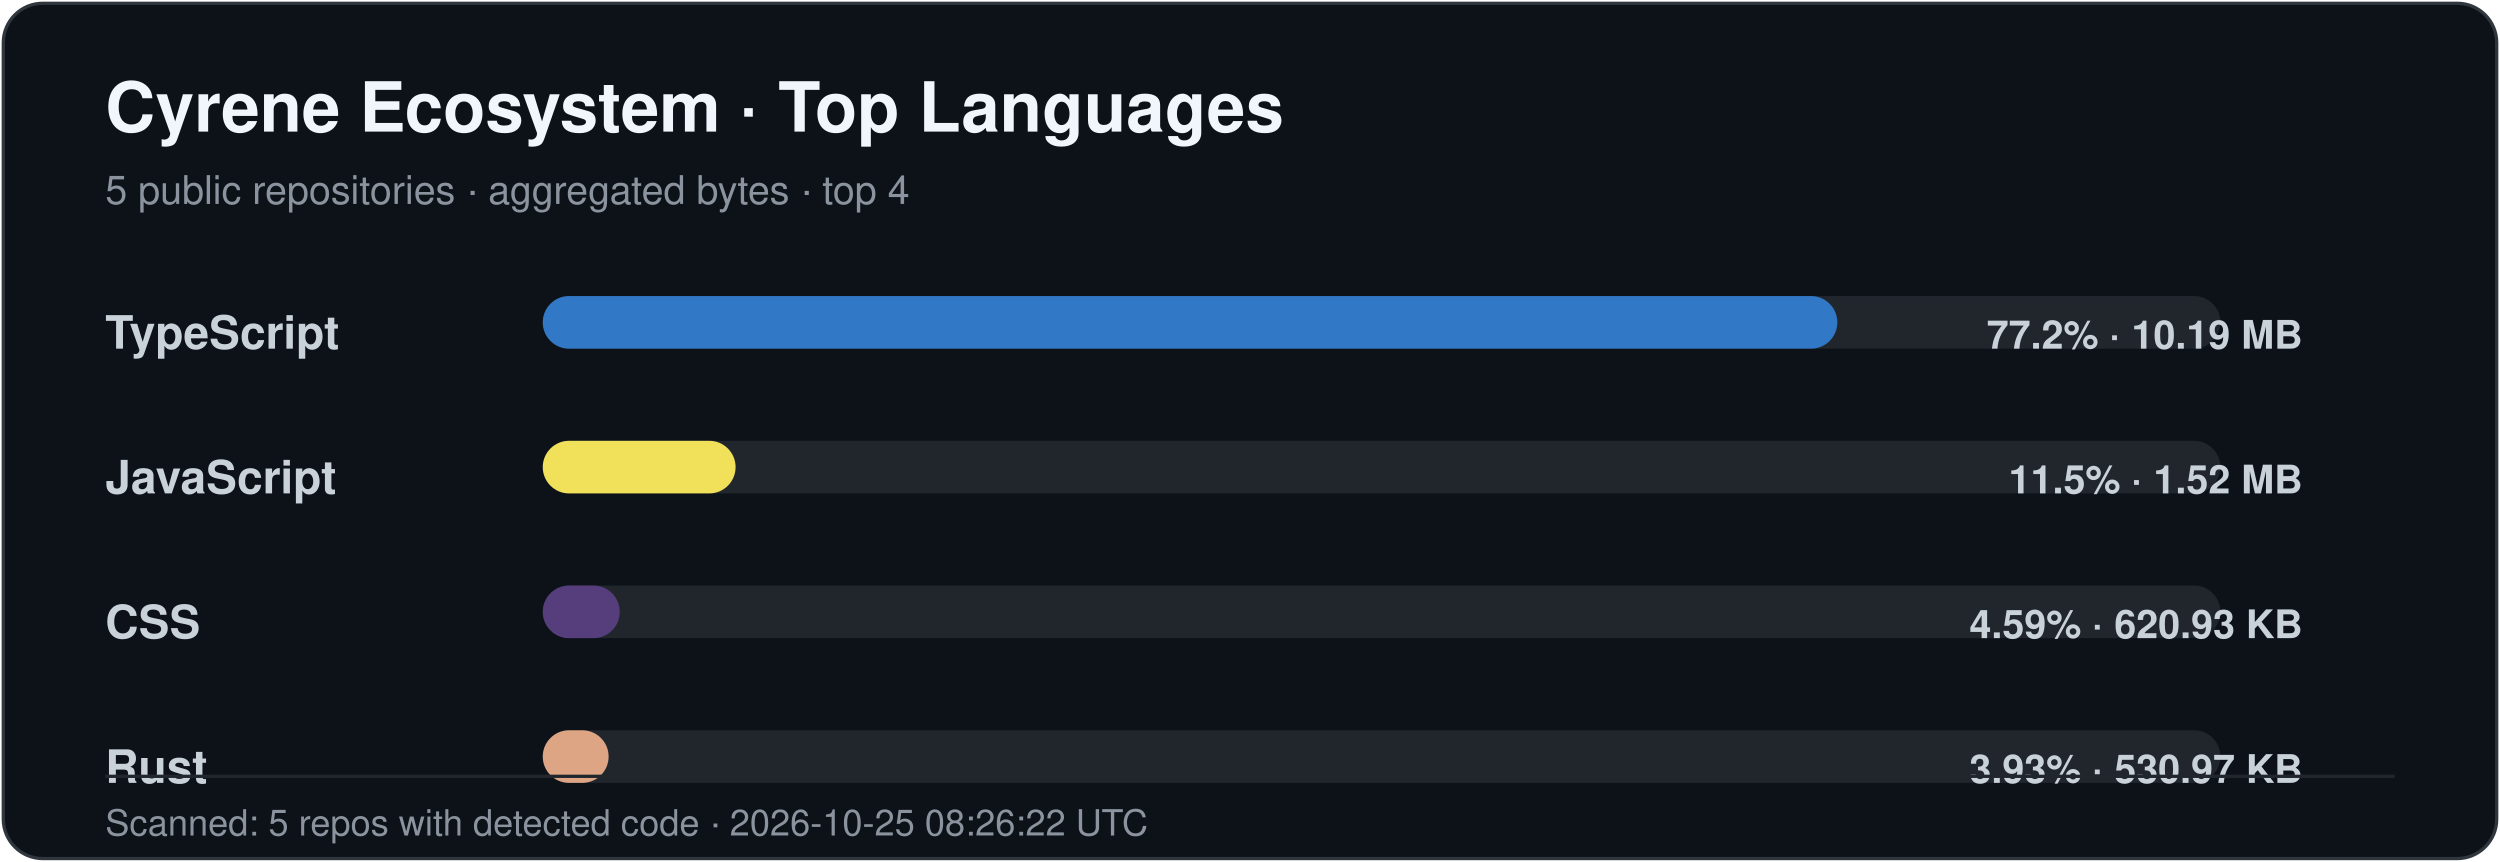
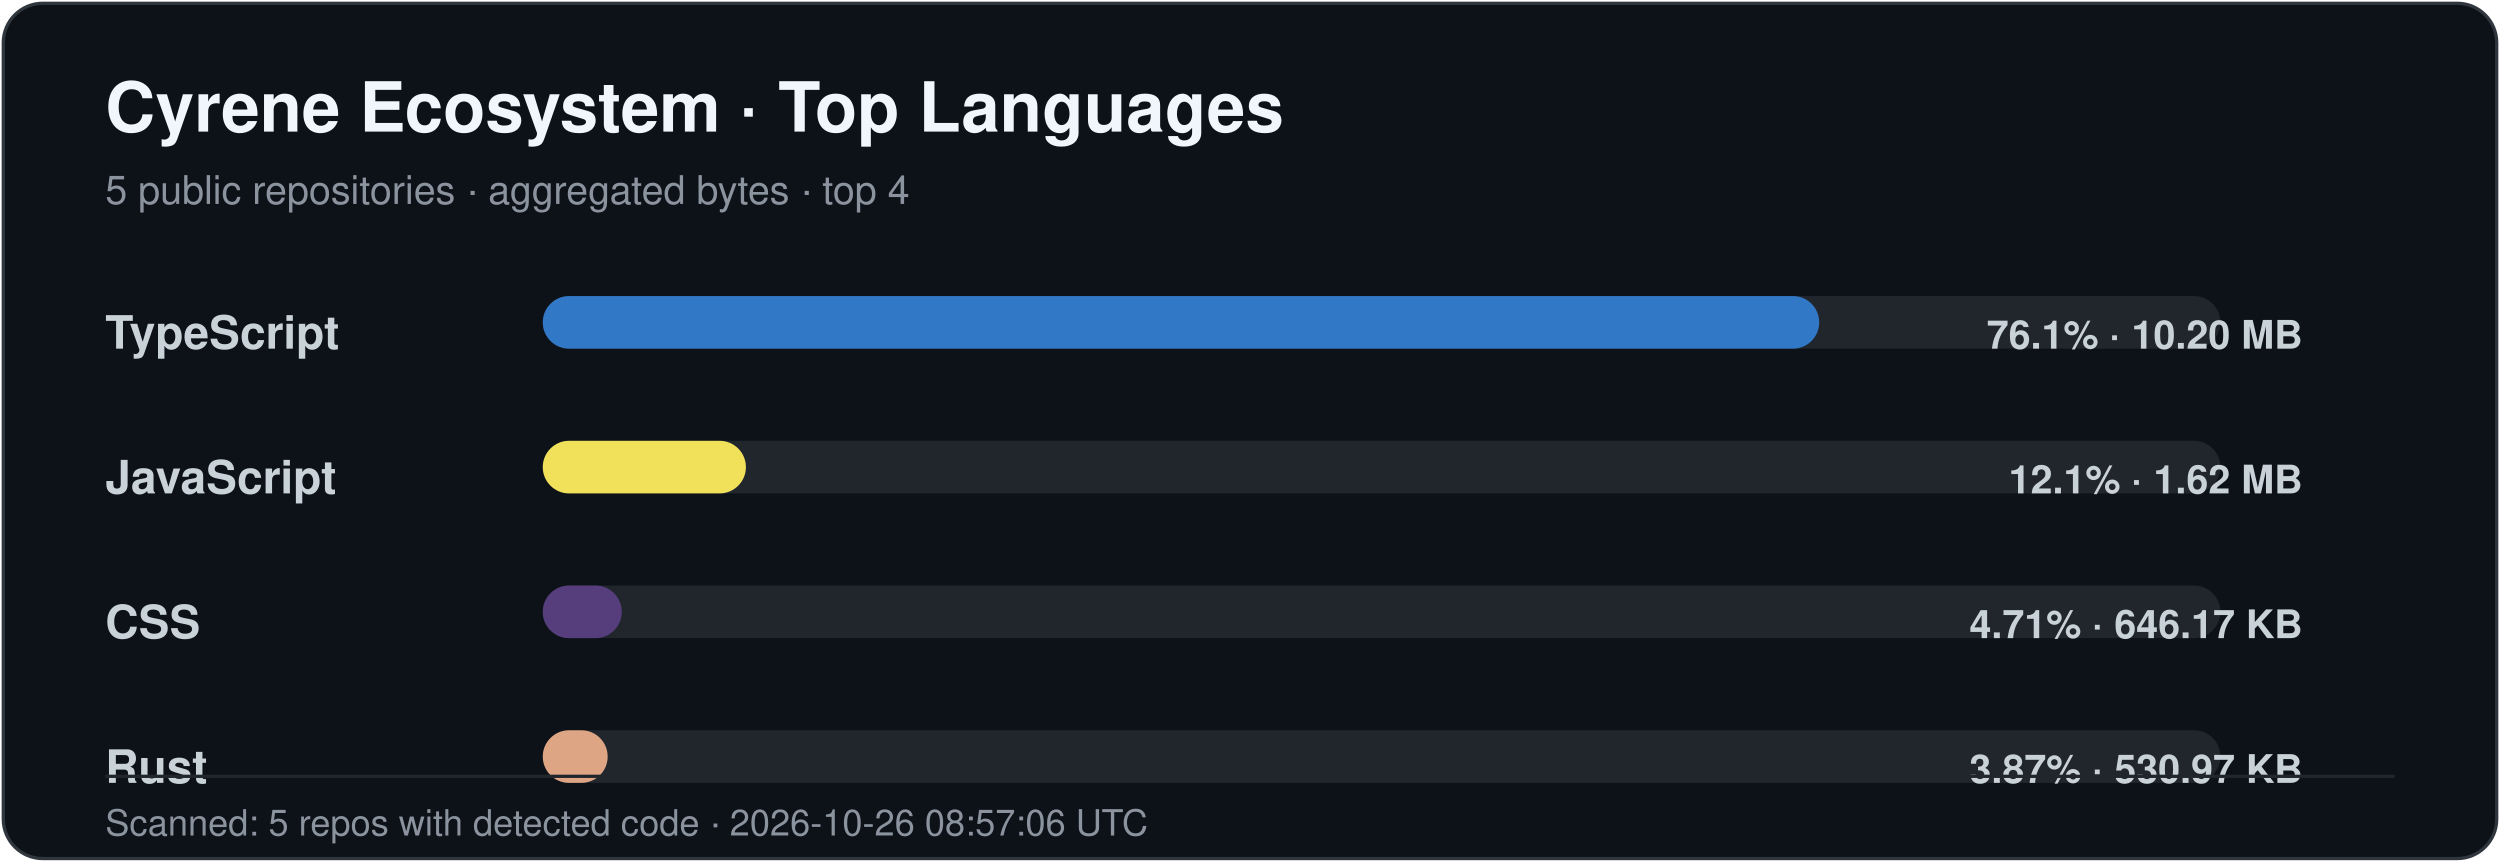
<svg xmlns="http://www.w3.org/2000/svg" width="760" height="262" viewBox="0 0 760 262" role="img" aria-labelledby="title desc">
  <style>
    .title { font: 700 21px -apple-system,BlinkMacSystemFont,"Segoe UI",Helvetica,Arial,sans-serif; fill: #f0f6fc; }
    .subtitle { font: 400 12px -apple-system,BlinkMacSystemFont,"Segoe UI",Helvetica,Arial,sans-serif; fill: #8b949e; }
    .label { font: 600 14px -apple-system,BlinkMacSystemFont,"Segoe UI",Helvetica,Arial,sans-serif; fill: #c9d1d9; }
    .value { font: 600 12px -apple-system,BlinkMacSystemFont,"Segoe UI",Helvetica,Arial,sans-serif; fill: #c9d1d9; }
    .footer { font: 400 11px -apple-system,BlinkMacSystemFont,"Segoe UI",Helvetica,Arial,sans-serif; fill: #8b949e; }
  </style>
  <rect x="1" y="1" width="758" height="260" rx="12" fill="#0d1118" stroke="#30363d" />
  <text x="32" y="40" class="title">Cyrene Ecosystem · Top Languages</text>
  <text x="32" y="62" class="subtitle">5 public repositories · aggregated bytes · top 4</text>
  <text x="32" y="106" class="label">TypeScript</text>
  <rect x="165" y="90" width="510" height="16" rx="8" fill="#21262d" />
-   <rect x="165" y="90" width="393.55" height="16" rx="8" fill="#3178c6" />
-   <text x="700" y="106" text-anchor="end" class="value">77.2% · 10.19 MB</text>
+   <rect x="165" y="90" width="388.04" height="16" rx="8" fill="#3178c6" />
+   <text x="700" y="106" text-anchor="end" class="value">76.1% · 10.20 MB</text>
  <text x="32" y="150" class="label">JavaScript</text>
  <rect x="165" y="134" width="510" height="16" rx="8" fill="#21262d" />
-   <rect x="165" y="134" width="58.62" height="16" rx="8" fill="#f1e05a" />
-   <text x="700" y="150" text-anchor="end" class="value">11.5% · 1.52 MB</text>
+   <rect x="165" y="134" width="61.76" height="16" rx="8" fill="#f1e05a" />
+   <text x="700" y="150" text-anchor="end" class="value">12.1% · 1.62 MB</text>
  <text x="32" y="194" class="label">CSS</text>
  <rect x="165" y="178" width="510" height="16" rx="8" fill="#21262d" />
-   <rect x="165" y="178" width="23.41" height="16" rx="8" fill="#563d7c" />
-   <text x="700" y="194" text-anchor="end" class="value">4.59% · 620.93 KB</text>
+   <rect x="165" y="178" width="24.02" height="16" rx="8" fill="#563d7c" />
+   <text x="700" y="194" text-anchor="end" class="value">4.71% · 646.17 KB</text>
  <text x="32" y="238" class="label">Rust</text>
  <rect x="165" y="222" width="510" height="16" rx="8" fill="#21262d" />
-   <rect x="165" y="222" width="20.02" height="16" rx="8" fill="#dea584" />
-   <text x="700" y="238" text-anchor="end" class="value">3.93% · 530.97 KB</text>
+   <rect x="165" y="222" width="19.73" height="16" rx="8" fill="#dea584" />
+   <text x="700" y="238" text-anchor="end" class="value">3.87% · 530.97 KB</text>
  <line x1="32" y1="236" x2="728" y2="236" stroke="#21262d" />
-   <text x="32" y="254" class="footer">Scanned: 5 repos with detected code · 2026-10-25 08:26:22 UTC</text>
+   <text x="32" y="254" class="footer">Scanned: 5 repos with detected code · 2026-10-26 08:57:06 UTC</text>
</svg>
